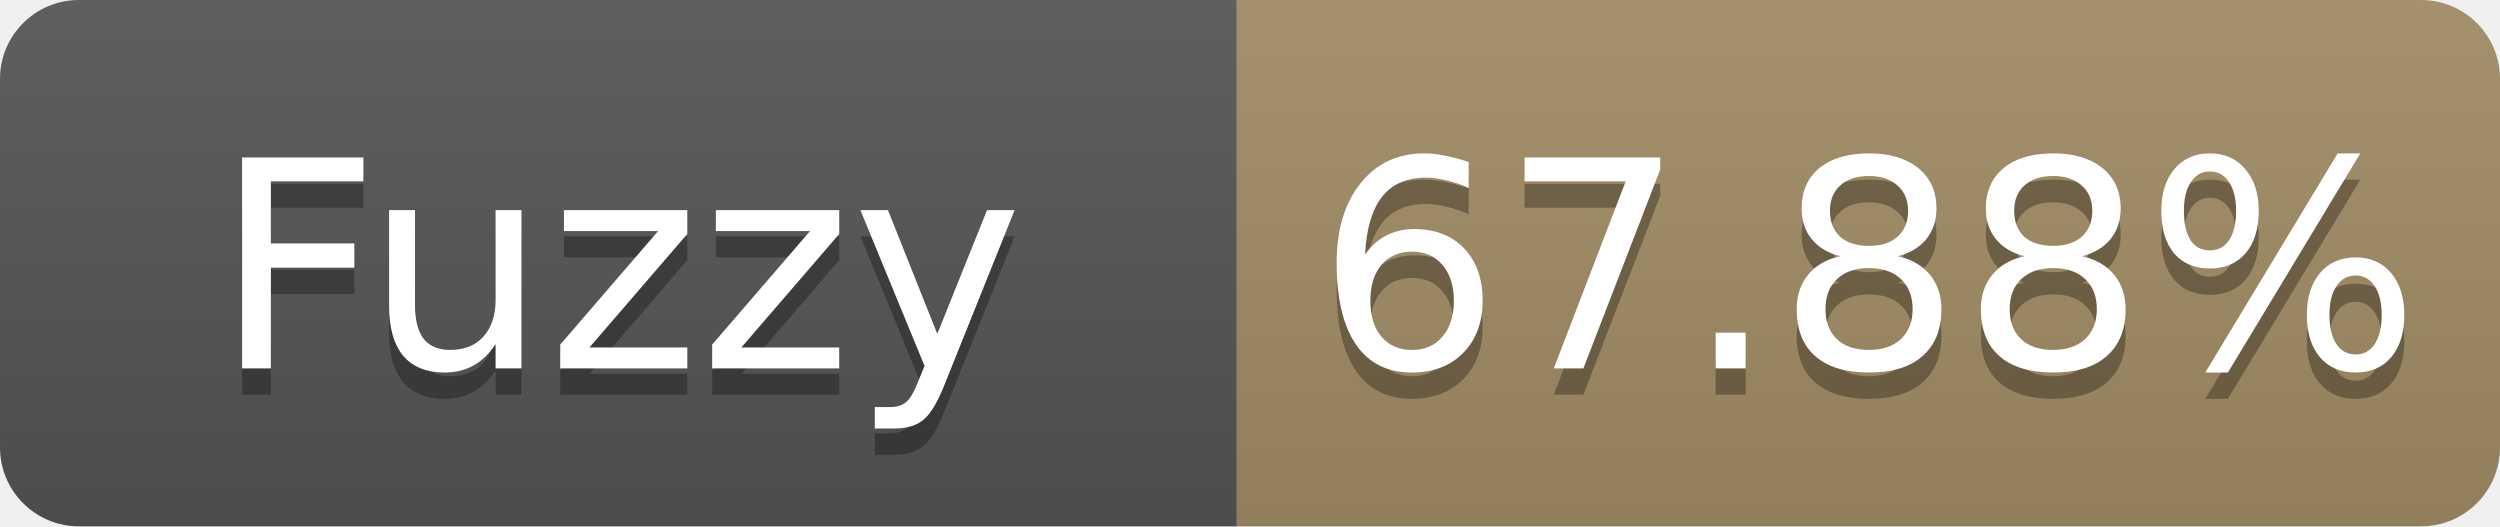
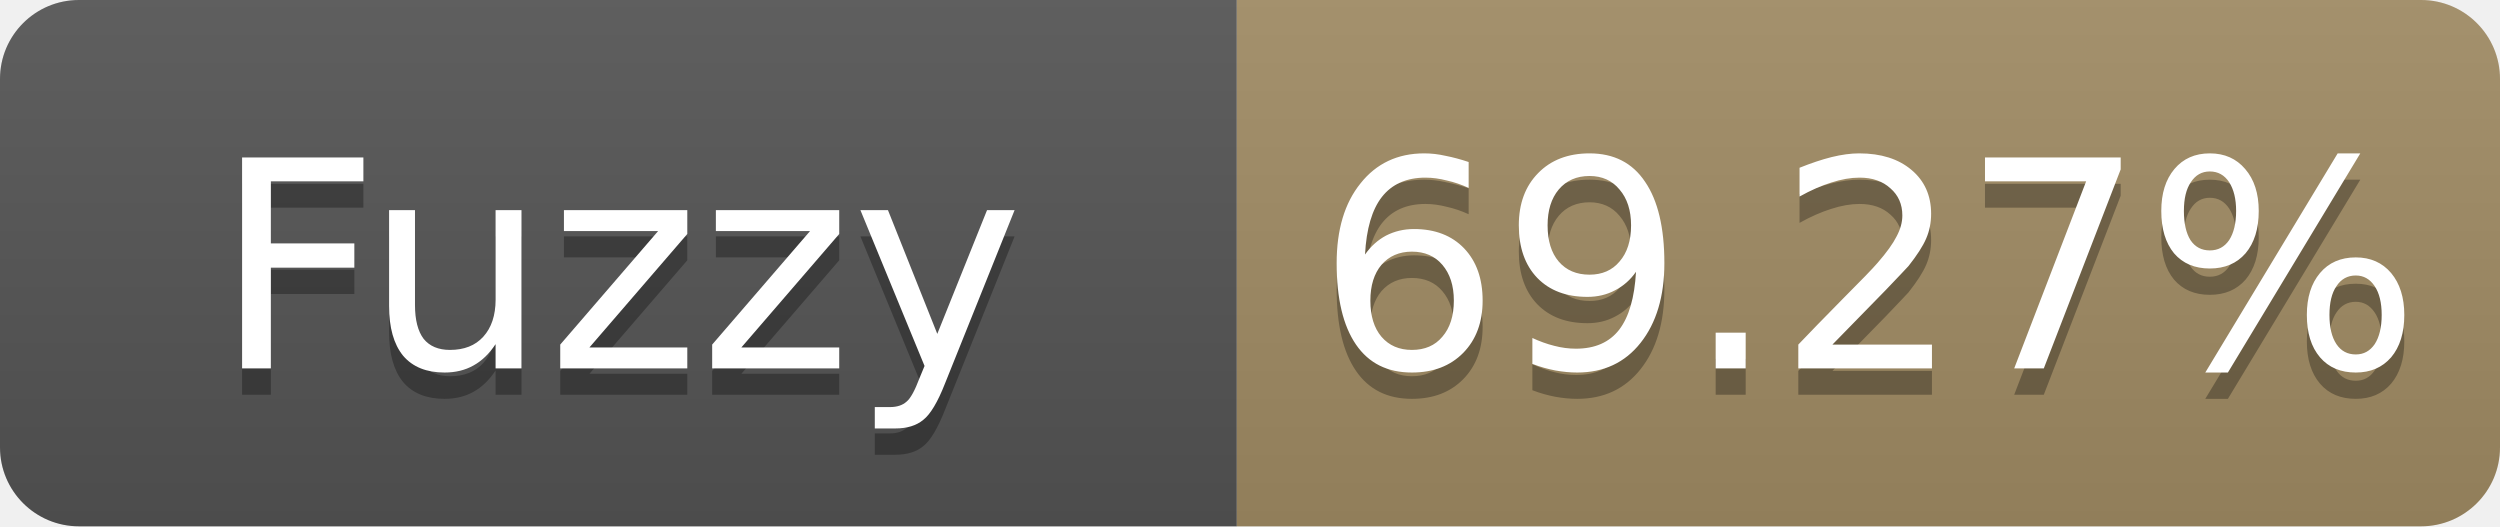
- <svg xmlns="http://www.w3.org/2000/svg" width="95" height="20" role="img" aria-label="Fuzzy: 67.88%">
+ <svg xmlns="http://www.w3.org/2000/svg" width="95" height="20" role="img" aria-label="Fuzzy: 69.27%">
  <linearGradient id="s" x2="0" y2="100%">
    <stop offset="0" stop-color="#bbb" stop-opacity=".1" />
    <stop offset="1" stop-opacity=".1" />
  </linearGradient>
  <clipPath id="r">
    <rect width="95" height="20" rx="3" fill="#fff" />
  </clipPath>
  <g clip-path="url(#r)">
    <rect width="47" height="20" fill="#555" />
    <rect x="47" width="48" height="20" fill="#a28c64" />
    <rect width="95" height="20" fill="url(#s)" />
  </g>
  <g fill="#fff" text-anchor="middle" font-family="Verdana,Geneva,DejaVu Sans,sans-serif" font-size="11">
    <text x="23.5" y="15" fill="#010101" fill-opacity=".3">Fuzzy</text>
    <text x="23.5" y="14">Fuzzy</text>
-     <text x="71.0" y="15" fill="#010101" fill-opacity=".3">67.88%</text>
-     <text x="71.0" y="14">67.88%</text>
+     <text x="71.0" y="15" fill="#010101" fill-opacity=".3">69.27%</text>
+     <text x="71.0" y="14">69.27%</text>
  </g>
</svg>
